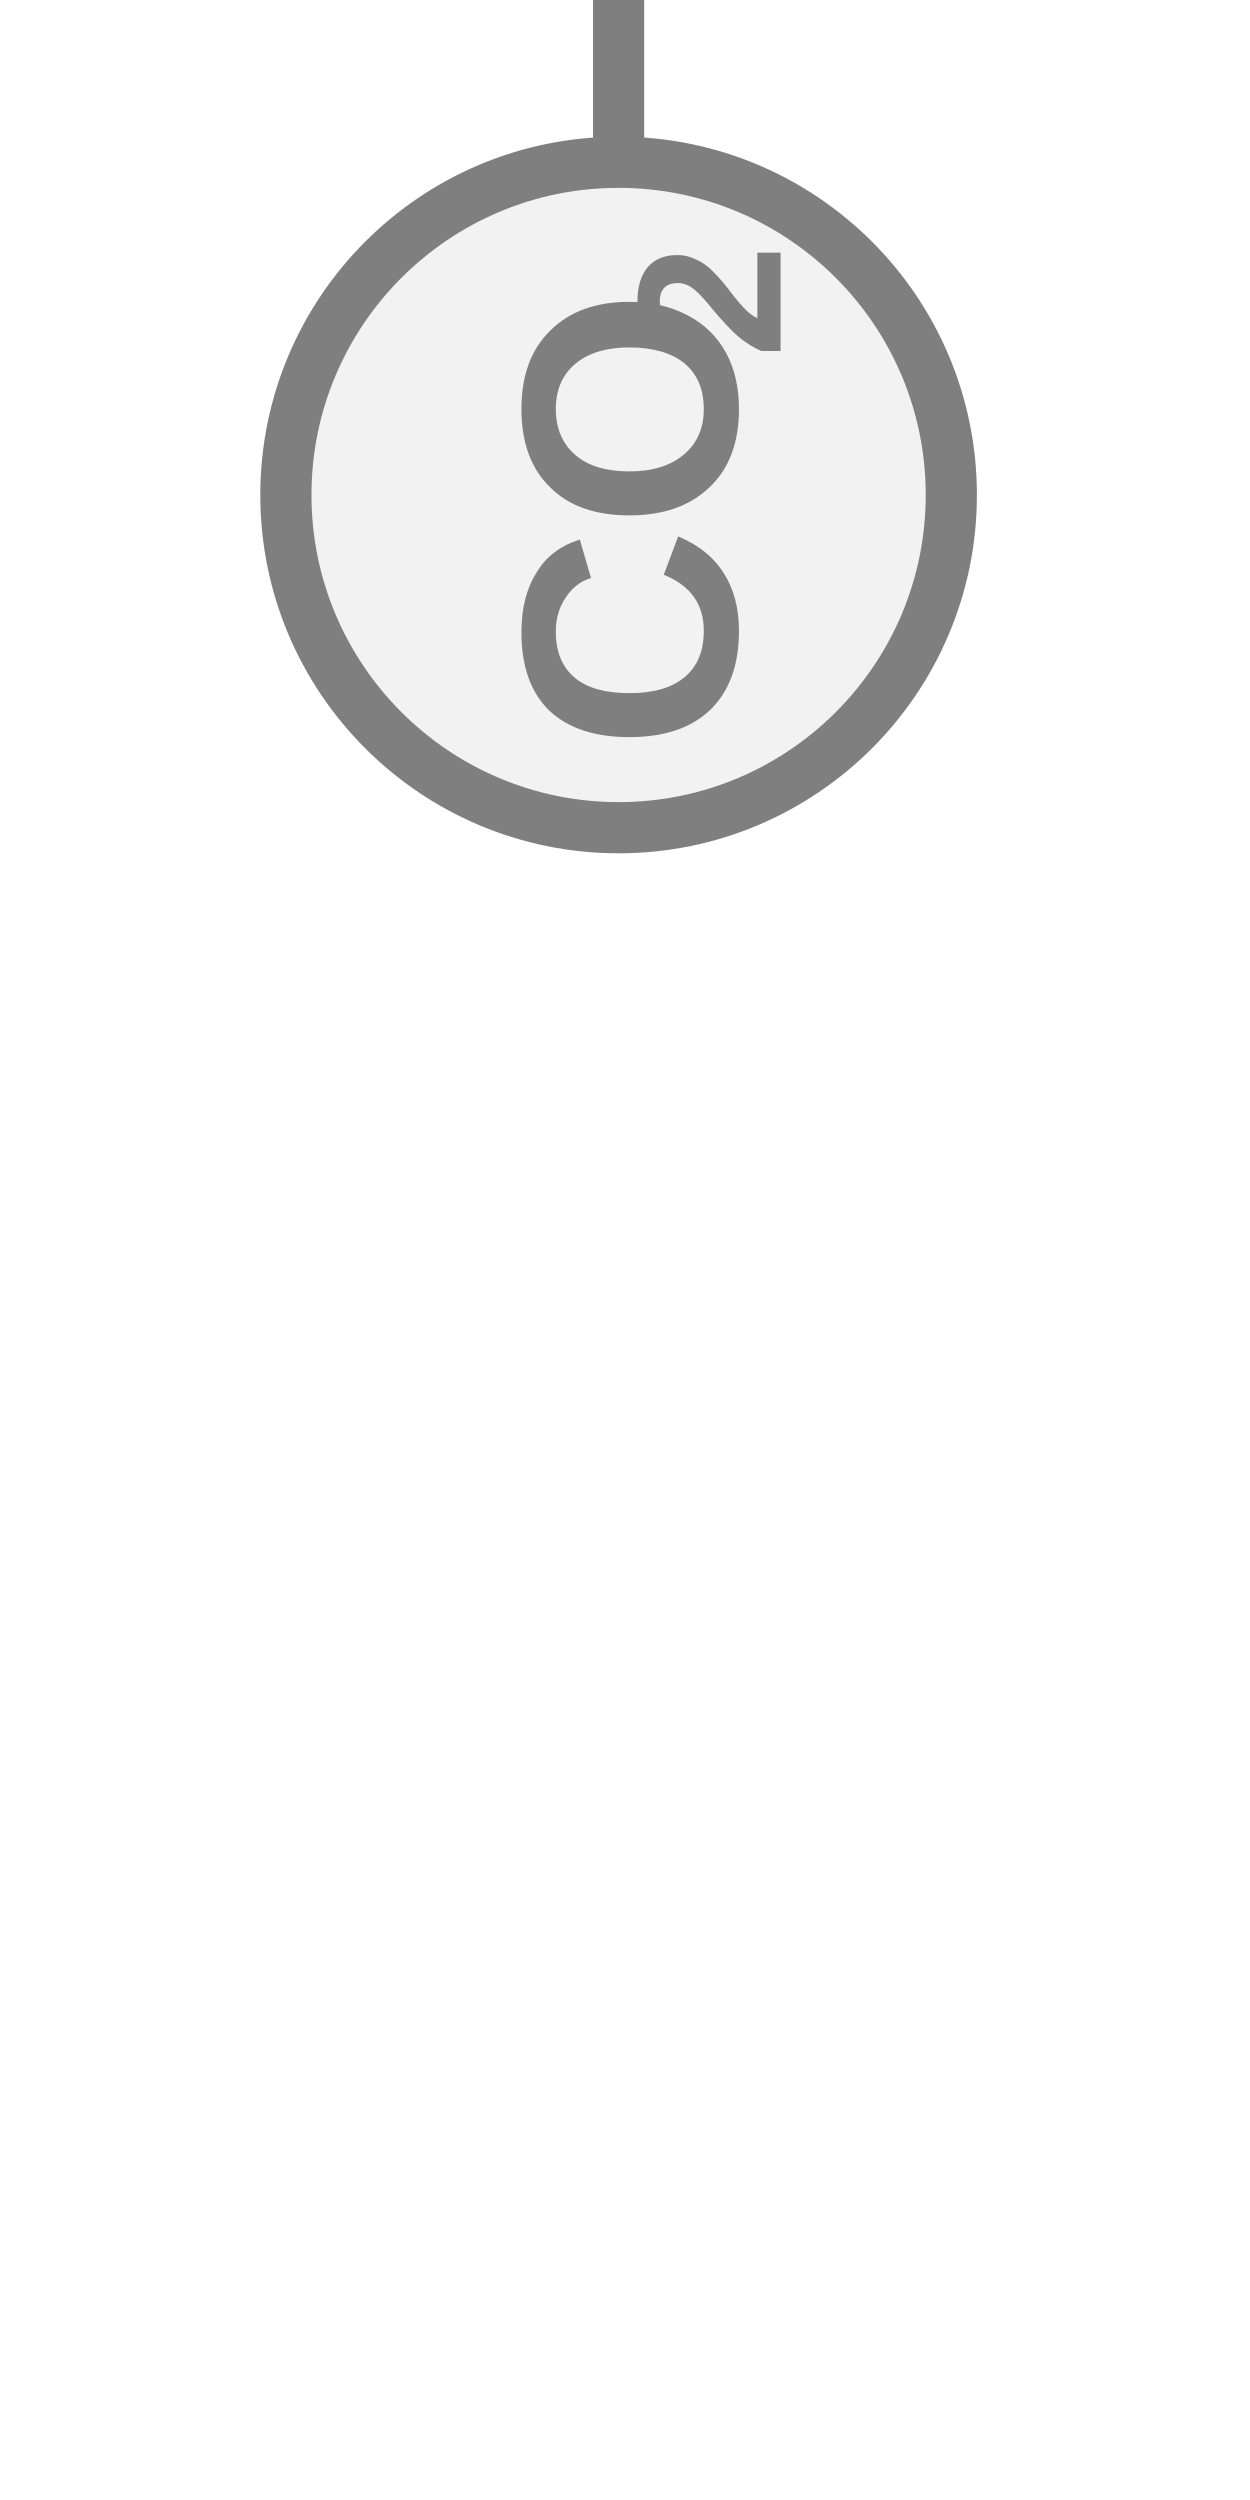
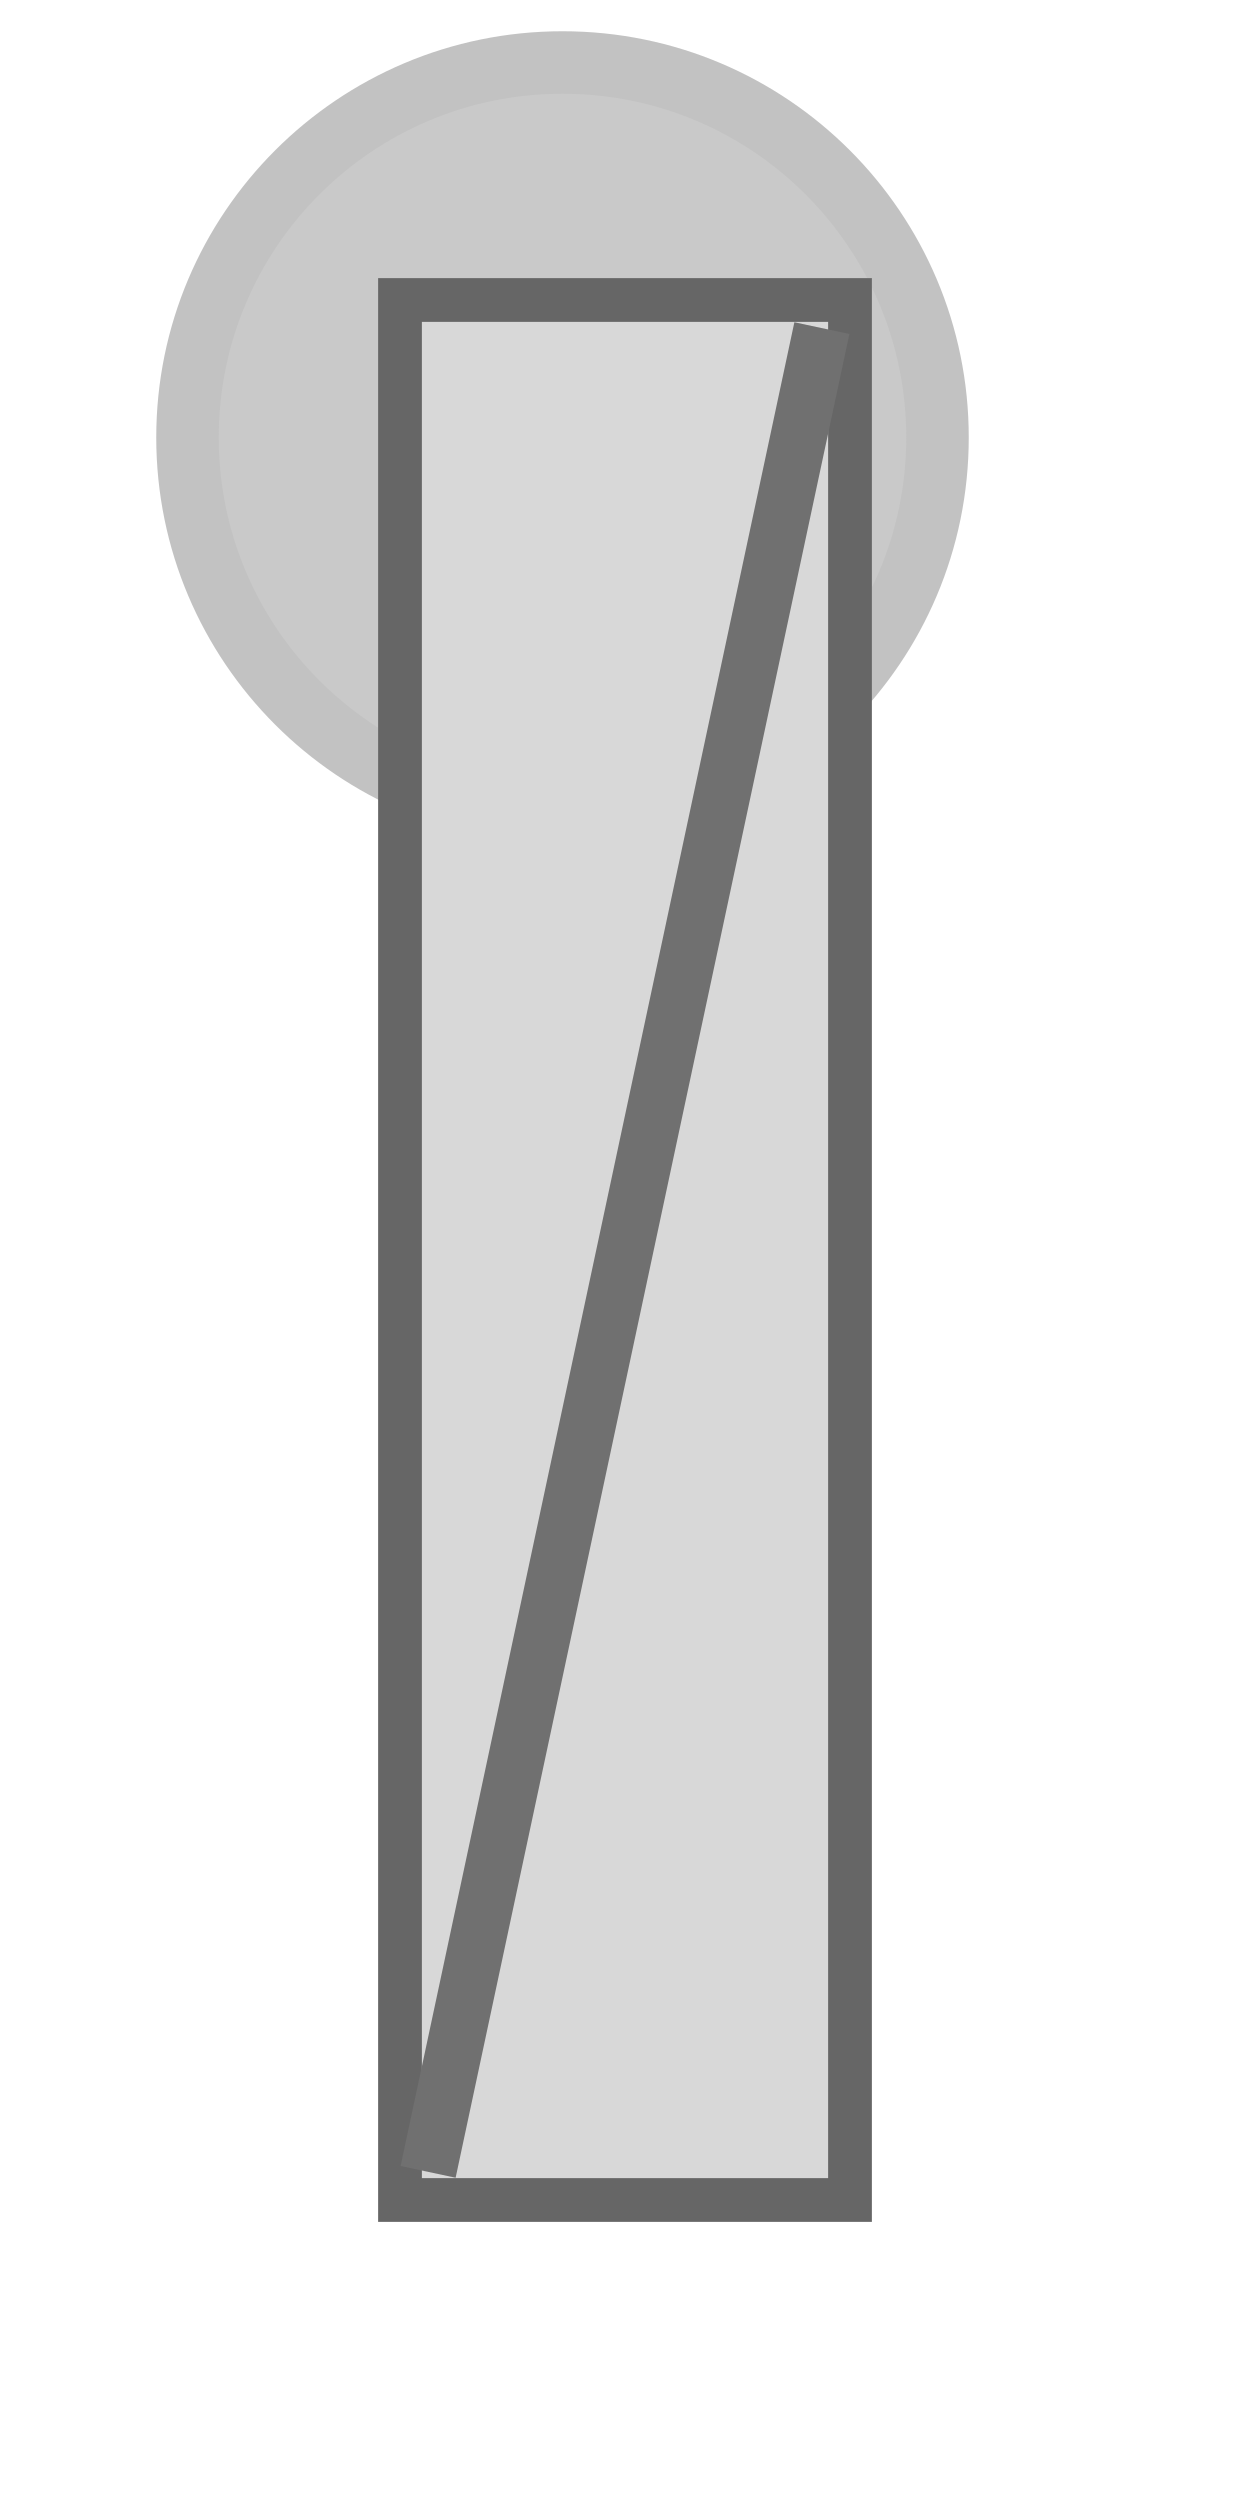
<svg xmlns="http://www.w3.org/2000/svg" width="20" height="40" viewBox="0 0 20 40" preserveAspectRatio="xMidYMid meet">
-   <g transform="translate(10.000 20.000) rotate(0) scale(1.0118) translate(-10.000 -20.000)">
-     <g transform="translate(10.000 20.000) rotate(0) scale(1.0118) translate(-10.000 -20.000)">
-       <g transform="translate(9.500 7.000) rotate(270) scale(0.8) translate(-9.500 -7.000)">
-         <line x1="14.5" y1="7.5" x2="25" y2="7.5" stroke="#7f7f7f" stroke-width="1" stroke-linecap="round" />
-         <circle cx="8" cy="7.5" r="6.5" fill="#f2f2f2" stroke="#7f7f7f" stroke-width="1" />
-         <text x="7.52" y="8.089" fill="#7f7f7f" font-family="Arial, Helvetica, sans-serif" font-size="6px" font-style="normal" font-weight="600" text-anchor="middle" dominant-baseline="middle" transform="translate(7.52 8.0887) scale(1 1) translate(-7.52 -8.0887)">CO</text>
-         <text x="10.67" y="9.529" fill="#7f7f7f" font-family="Arial, Helvetica, sans-serif" font-size="4px" font-style="normal" font-weight="600" text-anchor="start" dominant-baseline="middle" transform="translate(10.67 9.5287) scale(1 1) translate(-10.67 -9.5287)">2</text>
-       </g>
-     </g>
-   </g>
+   <ellipse id="perception_circle_background" cx="9" cy="7" rx="6" ry="6" fill="#C9C9C9" stroke="#C2C2C2" stroke-width="1" />
+   <rect id="main_rect" x="6.4" y="4.8" width="7.2" height="30.4" fill="#d8d8d8" stroke="#666666" stroke-width="0.7" />
+   <path id="diagonal_1_tr_bl" d="M 13.15 5.25 L 6.85 34.75" stroke="#707070" stroke-width="0.9" fill="none" stroke-linecap="butt" />
</svg>
